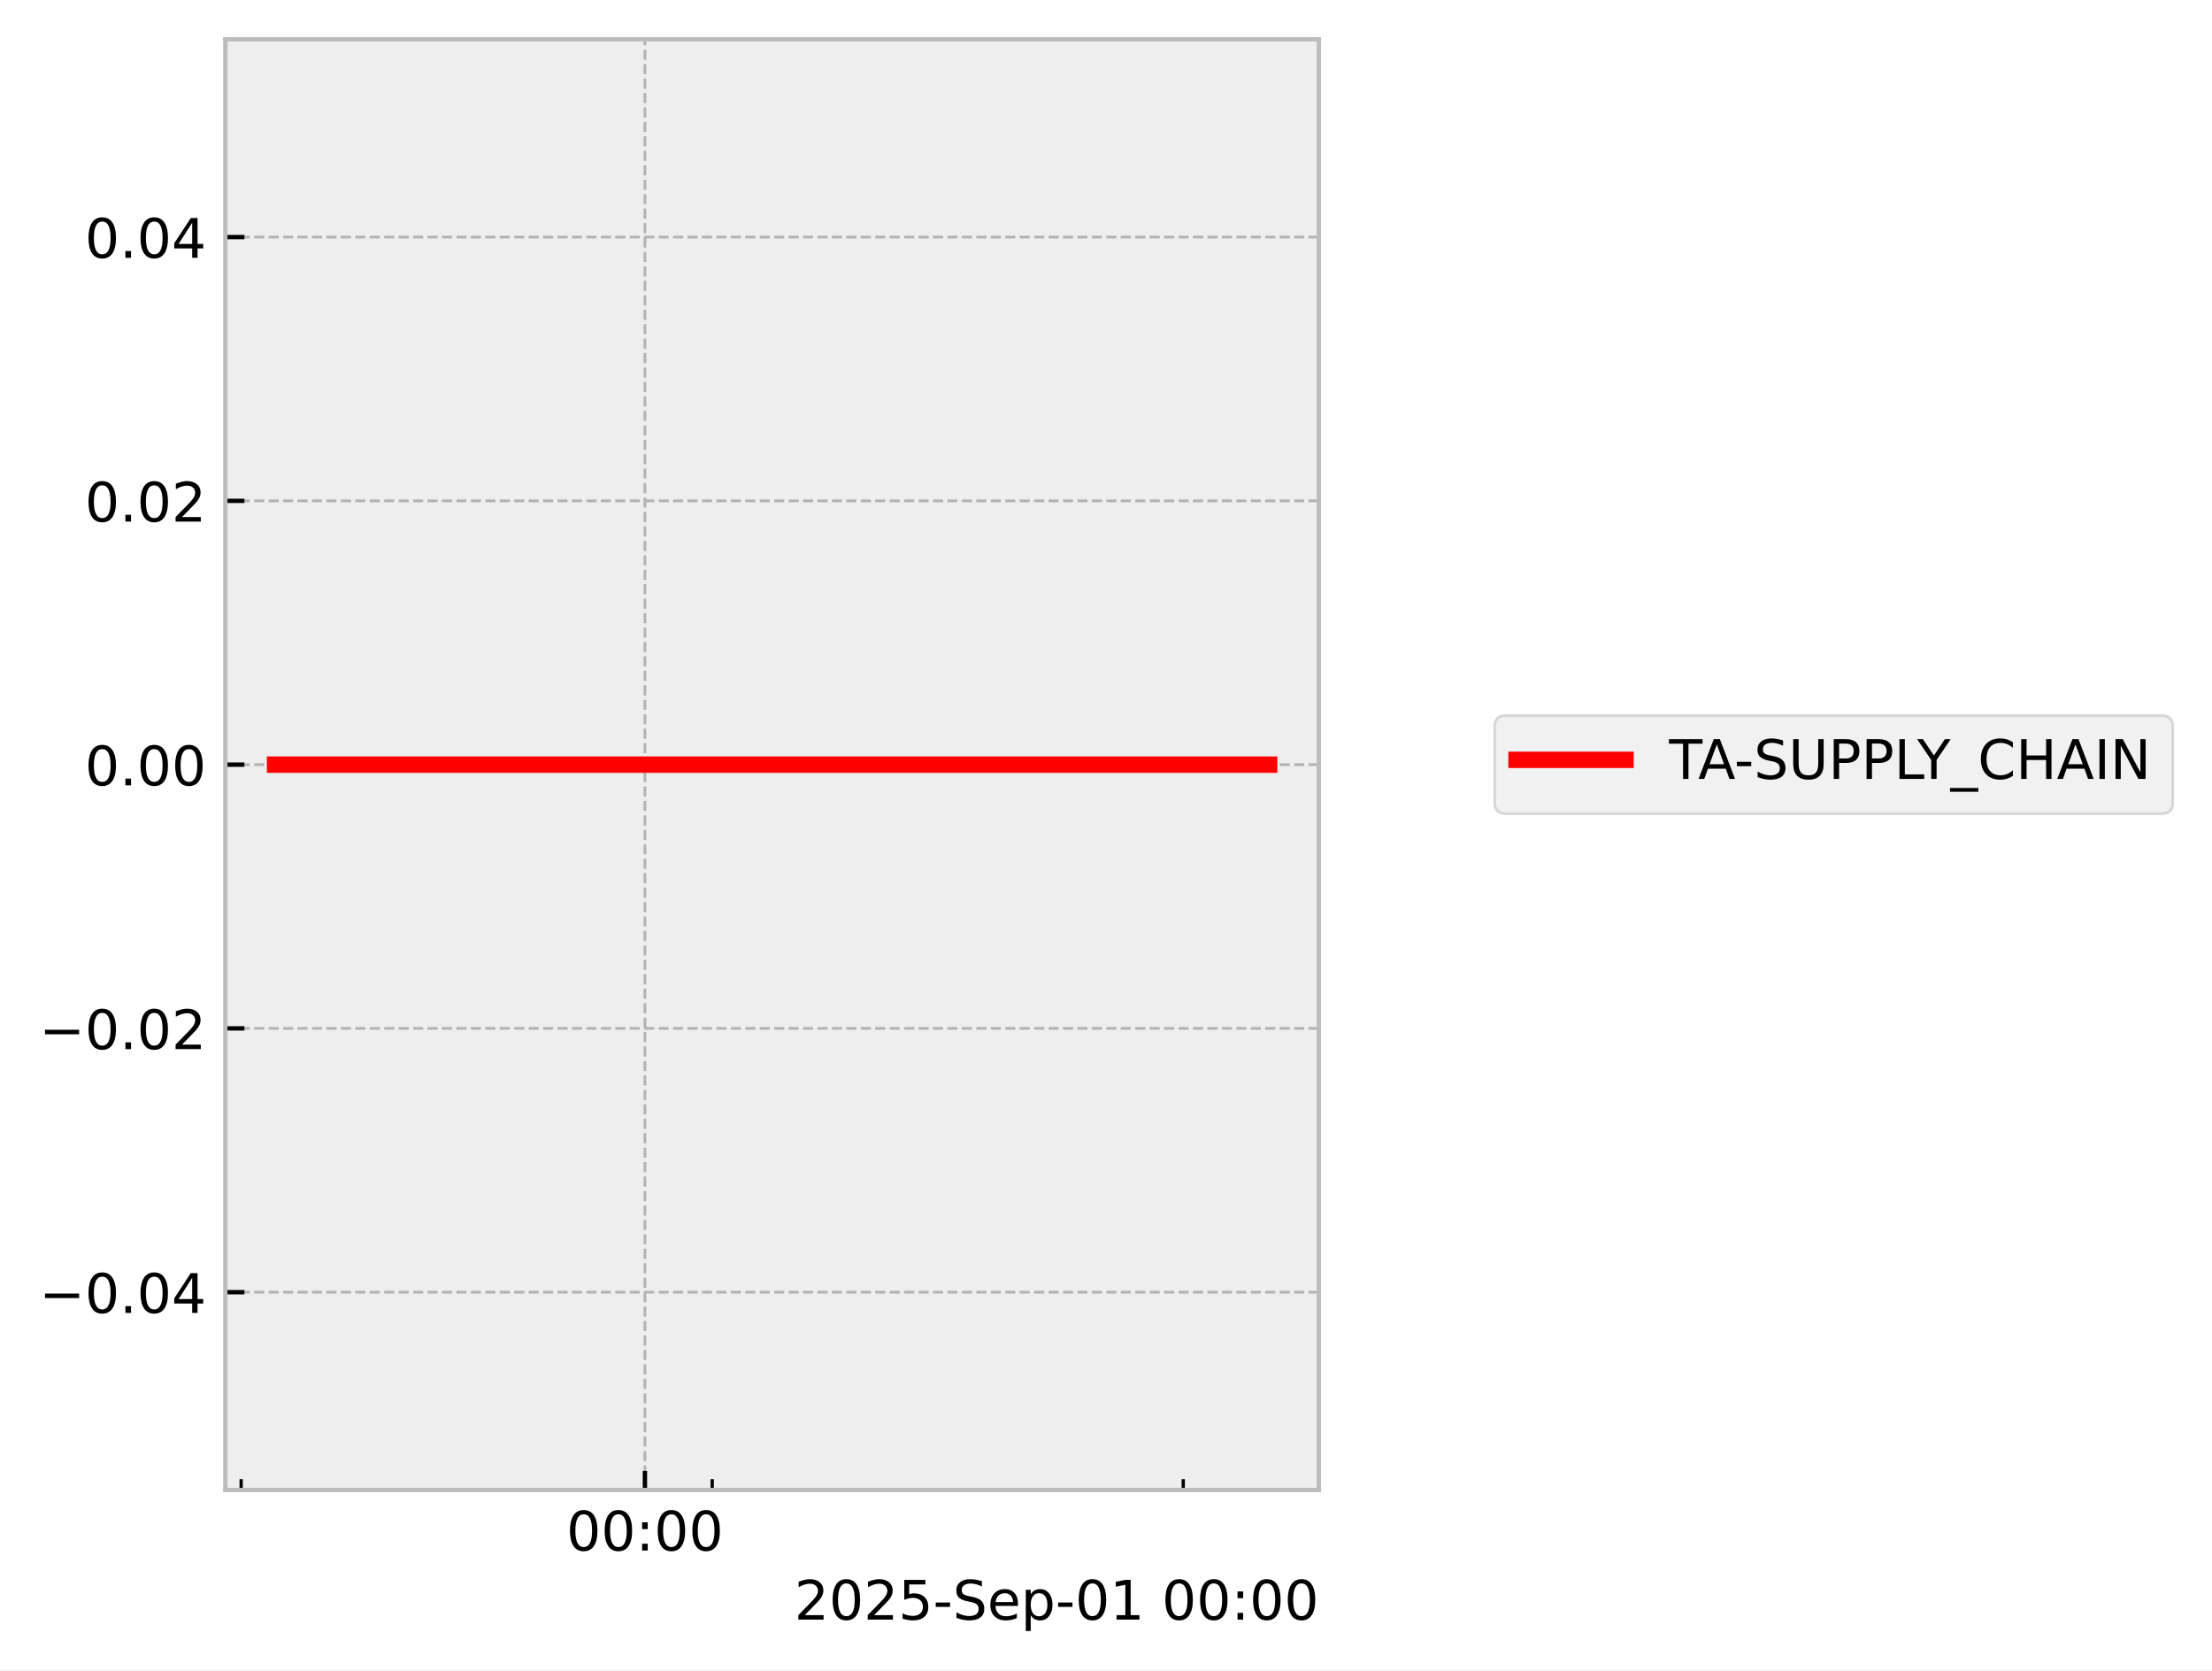
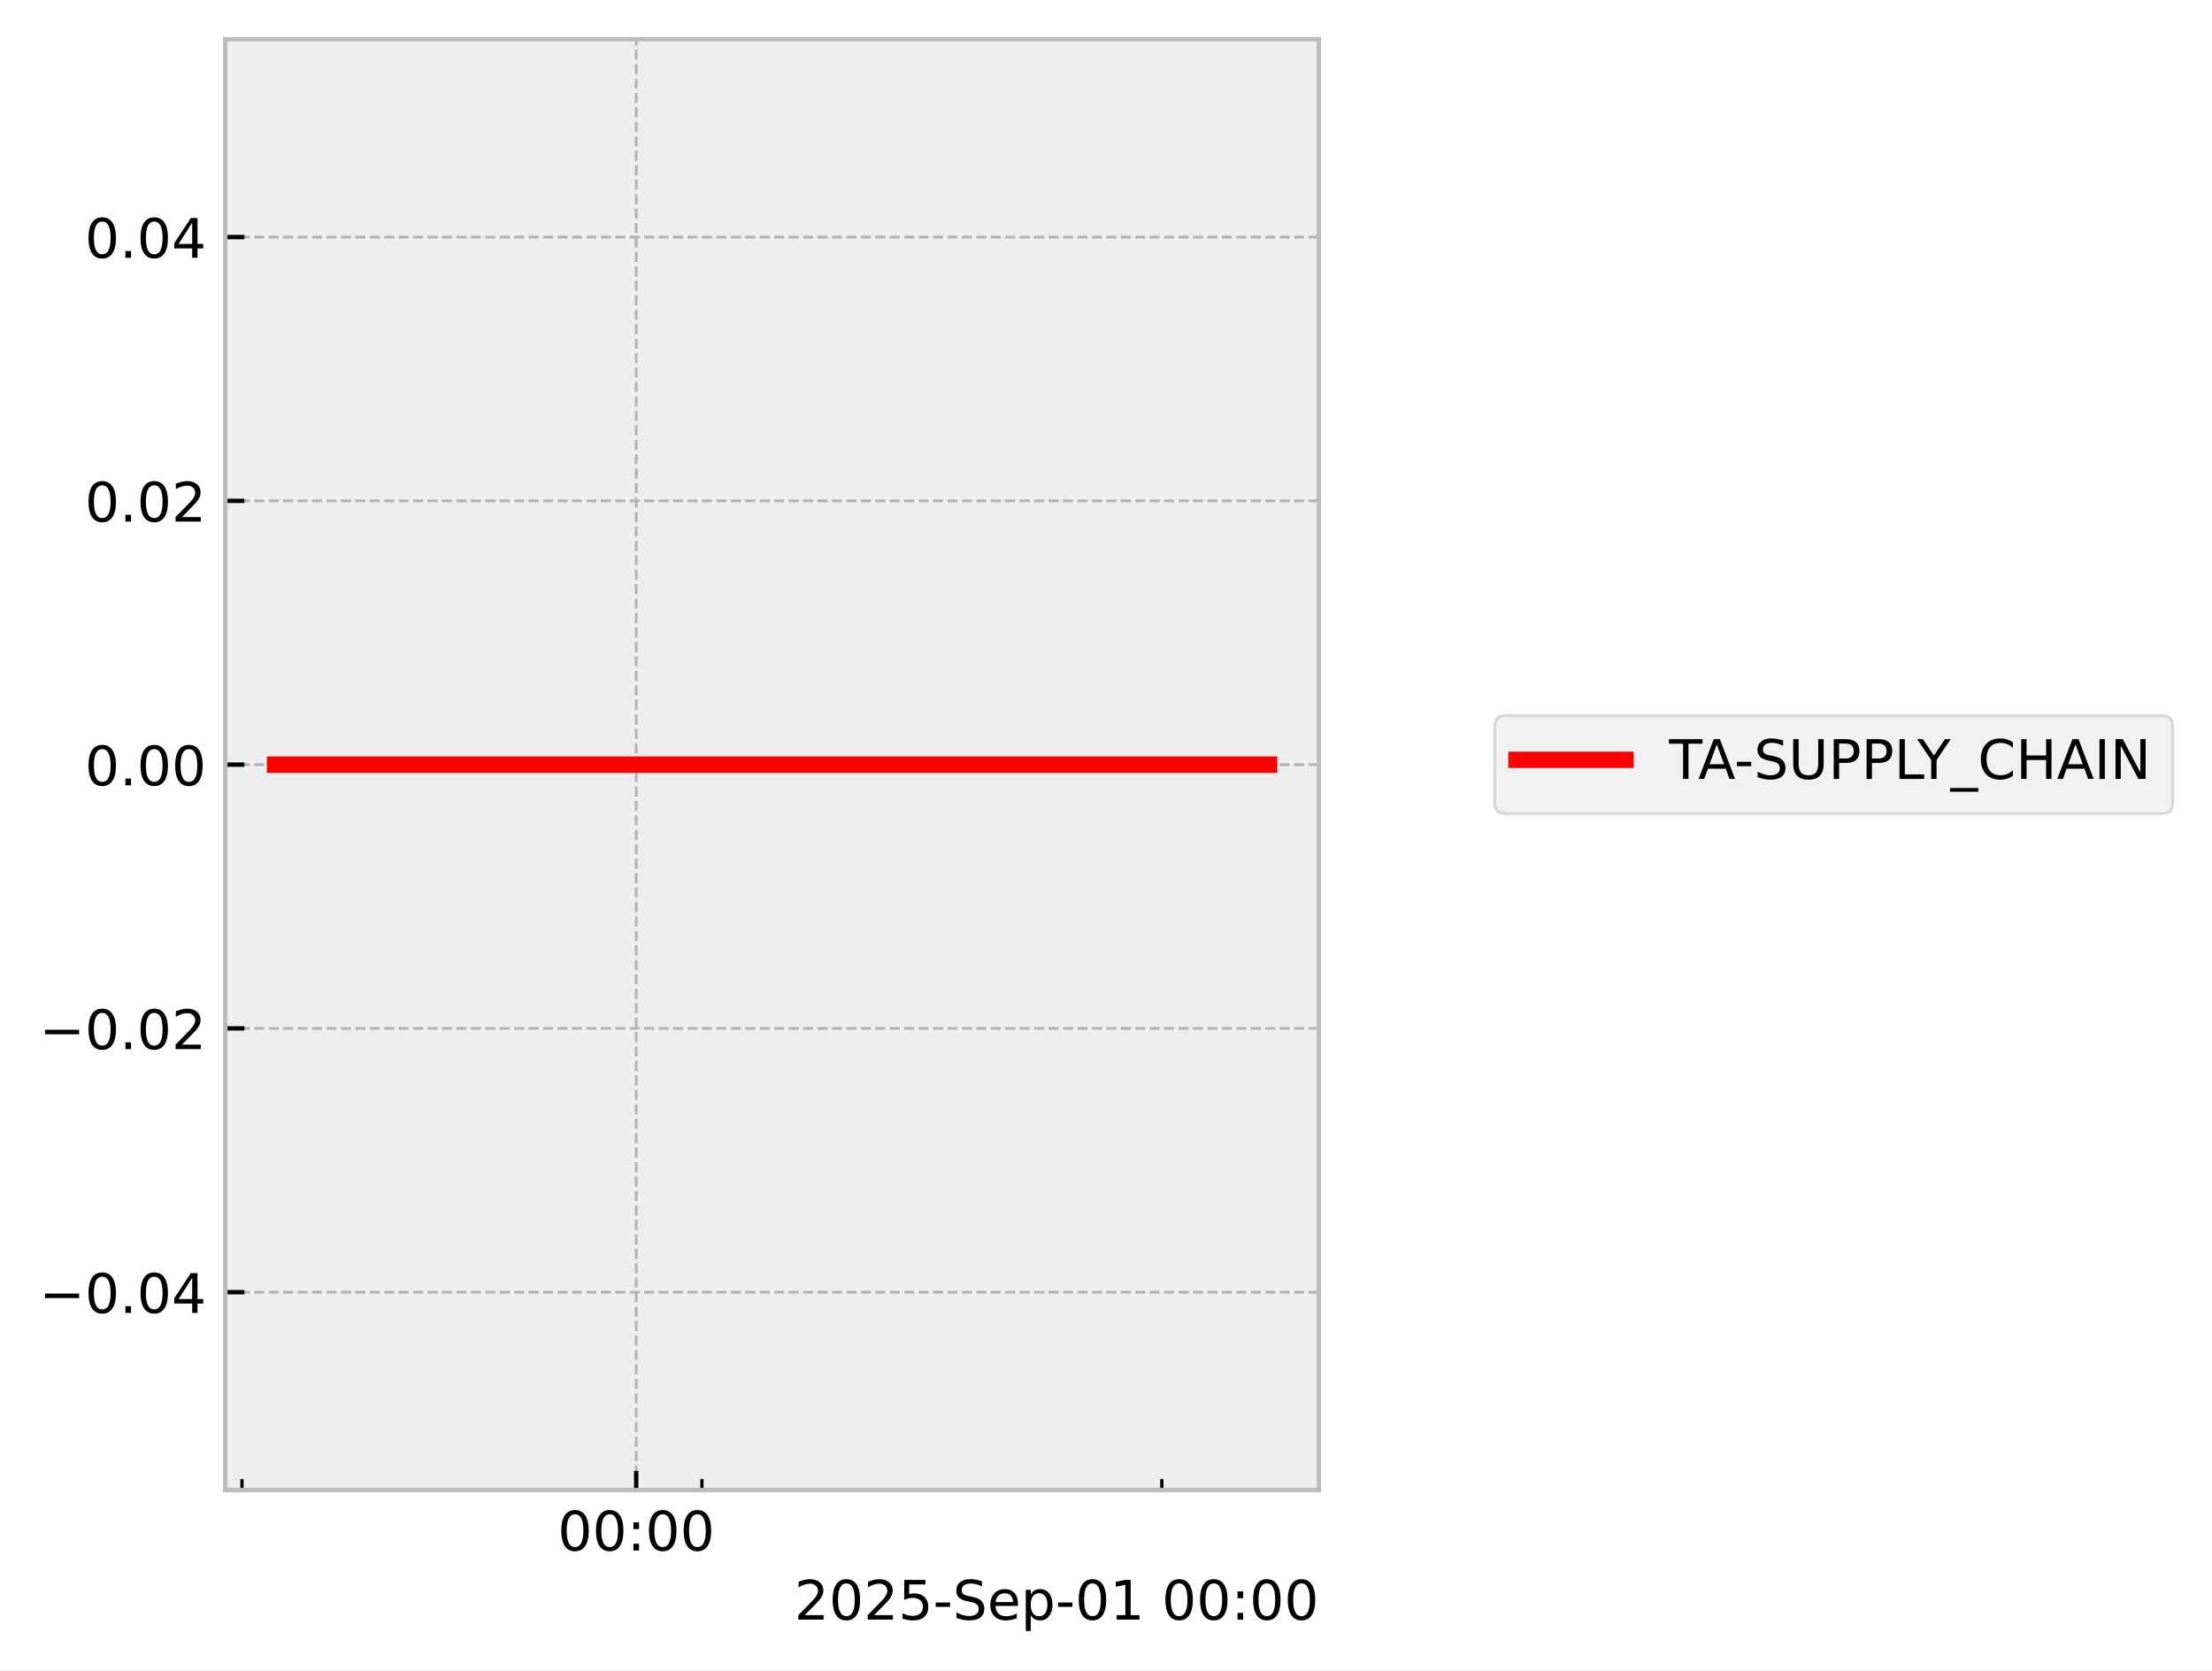
<svg xmlns="http://www.w3.org/2000/svg" xmlns:xlink="http://www.w3.org/1999/xlink" width="405.867pt" height="306.368pt" viewBox="0 0 405.867 306.368" version="1.1">
  <defs>
    <style type="text/css">*{stroke-linejoin: round; stroke-linecap: butt}</style>
  </defs>
  <g id="figure_1">
    <g id="patch_1">
      <path d="M 0 306.368  L 405.867 306.368  L 405.867 0  L 0 0  z " style="fill: #ffffff" />
    </g>
    <g id="axes_1">
      <g id="patch_2">
        <path d="M 41.345 273.312  L 241.991 273.312  L 241.991 7.2  L 41.345 7.2  z " style="fill: #eeeeee" />
      </g>
      <g id="matplotlib.axis_1">
        <g id="xtick_1">
          <g id="line2d_1">
-             <path d="M 118.332 273.312  L 118.332 7.2  " clip-path="url(#peeccdc3e91)" style="fill: none; stroke-dasharray: 1.85,0.8; stroke-dashoffset: 0; stroke: #b2b2b2; stroke-width: 0.5" />
+             <path d="M 116.735 273.312  L 116.735 7.2  " clip-path="url(#p9447300531)" style="fill: none; stroke-dasharray: 1.85,0.8; stroke-dashoffset: 0; stroke: #b2b2b2; stroke-width: 0.5" />
          </g>
          <g id="line2d_2">
            <defs>
-               <path id="m6d39ae07b2" d="M 0 0  L 0 -3.5  " style="stroke: #000000; stroke-width: 0.8" />
-             </defs>
-             <g>
-               <use xlink:href="#m6d39ae07b2" x="118.332" y="273.312" style="stroke: #000000; stroke-width: 0.8" />
+               <path id="ma2d25eb062" d="M 0 0  L 0 -3.5  " style="stroke: #000000; stroke-width: 0.8" />
+             </defs>
+             <g>
+               <use xlink:href="#ma2d25eb062" x="116.735" y="273.312" style="stroke: #000000; stroke-width: 0.8" />
            </g>
          </g>
          <g id="text_1">
-             <g transform="translate(103.9231 284.4104) scale(0.1 -0.1)">
+             <g transform="translate(102.326 284.4104) scale(0.1 -0.1)">
              <defs>
                <path id="DejaVuSans-30" d="M 2034 4250  Q 1547 4250 1301 3770  Q 1056 3291 1056 2328  Q 1056 1369 1301 889  Q 1547 409 2034 409  Q 2525 409 2770 889  Q 3016 1369 3016 2328  Q 3016 3291 2770 3770  Q 2525 4250 2034 4250  z M 2034 4750  Q 2819 4750 3233 4129  Q 3647 3509 3647 2328  Q 3647 1150 3233 529  Q 2819 -91 2034 -91  Q 1250 -91 836 529  Q 422 1150 422 2328  Q 422 3509 836 4129  Q 1250 4750 2034 4750  z " transform="scale(0.015625)" />
                <path id="DejaVuSans-3a" d="M 750 794  L 1409 794  L 1409 0  L 750 0  L 750 794  z M 750 3309  L 1409 3309  L 1409 2516  L 750 2516  L 750 3309  z " transform="scale(0.015625)" />
              </defs>
              <use xlink:href="#DejaVuSans-30" />
              <use xlink:href="#DejaVuSans-30" transform="translate(63.62305 0)" />
              <use xlink:href="#DejaVuSans-3a" transform="translate(127.2461 0)" />
              <use xlink:href="#DejaVuSans-30" transform="translate(160.9375 0)" />
              <use xlink:href="#DejaVuSans-30" transform="translate(224.5605 0)" />
            </g>
          </g>
        </g>
        <g id="xtick_2">
          <g id="line2d_3">
            <defs>
-               <path id="m4a579f641c" d="M 0 0  L 0 -2  " style="stroke: #000000; stroke-width: 0.6" />
-             </defs>
-             <g>
-               <use xlink:href="#m4a579f641c" x="44.251" y="273.312" style="stroke: #000000; stroke-width: 0.6" />
+               <path id="mb4d7507241" d="M 0 0  L 0 -2  " style="stroke: #000000; stroke-width: 0.6" />
+             </defs>
+             <g>
+               <use xlink:href="#mb4d7507241" x="44.397" y="273.312" style="stroke: #000000; stroke-width: 0.6" />
            </g>
          </g>
        </g>
        <g id="xtick_3">
          <g id="line2d_4">
            <g>
-               <use xlink:href="#m4a579f641c" x="130.679" y="273.312" style="stroke: #000000; stroke-width: 0.6" />
+               <use xlink:href="#mb4d7507241" x="128.792" y="273.312" style="stroke: #000000; stroke-width: 0.6" />
            </g>
          </g>
        </g>
        <g id="xtick_4">
          <g id="line2d_5">
            <g>
-               <use xlink:href="#m4a579f641c" x="217.108" y="273.312" style="stroke: #000000; stroke-width: 0.6" />
+               <use xlink:href="#mb4d7507241" x="213.186" y="273.312" style="stroke: #000000; stroke-width: 0.6" />
            </g>
          </g>
        </g>
        <g id="text_2">
          <g transform="translate(145.7537 297.0886) scale(0.1 -0.1)">
            <defs>
              <path id="DejaVuSans-32" d="M 1228 531  L 3431 531  L 3431 0  L 469 0  L 469 531  Q 828 903 1448 1529  Q 2069 2156 2228 2338  Q 2531 2678 2651 2914  Q 2772 3150 2772 3378  Q 2772 3750 2511 3984  Q 2250 4219 1831 4219  Q 1534 4219 1204 4116  Q 875 4013 500 3803  L 500 4441  Q 881 4594 1212 4672  Q 1544 4750 1819 4750  Q 2544 4750 2975 4387  Q 3406 4025 3406 3419  Q 3406 3131 3298 2873  Q 3191 2616 2906 2266  Q 2828 2175 2409 1742  Q 1991 1309 1228 531  z " transform="scale(0.015625)" />
              <path id="DejaVuSans-35" d="M 691 4666  L 3169 4666  L 3169 4134  L 1269 4134  L 1269 2991  Q 1406 3038 1543 3061  Q 1681 3084 1819 3084  Q 2600 3084 3056 2656  Q 3513 2228 3513 1497  Q 3513 744 3044 326  Q 2575 -91 1722 -91  Q 1428 -91 1123 -41  Q 819 9 494 109  L 494 744  Q 775 591 1075 516  Q 1375 441 1709 441  Q 2250 441 2565 725  Q 2881 1009 2881 1497  Q 2881 1984 2565 2268  Q 2250 2553 1709 2553  Q 1456 2553 1204 2497  Q 953 2441 691 2322  L 691 4666  z " transform="scale(0.015625)" />
              <path id="DejaVuSans-2d" d="M 313 2009  L 1997 2009  L 1997 1497  L 313 1497  L 313 2009  z " transform="scale(0.015625)" />
              <path id="DejaVuSans-53" d="M 3425 4513  L 3425 3897  Q 3066 4069 2747 4153  Q 2428 4238 2131 4238  Q 1616 4238 1336 4038  Q 1056 3838 1056 3469  Q 1056 3159 1242 3001  Q 1428 2844 1947 2747  L 2328 2669  Q 3034 2534 3370 2195  Q 3706 1856 3706 1288  Q 3706 609 3251 259  Q 2797 -91 1919 -91  Q 1588 -91 1214 -16  Q 841 59 441 206  L 441 856  Q 825 641 1194 531  Q 1563 422 1919 422  Q 2459 422 2753 634  Q 3047 847 3047 1241  Q 3047 1584 2836 1778  Q 2625 1972 2144 2069  L 1759 2144  Q 1053 2284 737 2584  Q 422 2884 422 3419  Q 422 4038 858 4394  Q 1294 4750 2059 4750  Q 2388 4750 2728 4690  Q 3069 4631 3425 4513  z " transform="scale(0.015625)" />
              <path id="DejaVuSans-65" d="M 3597 1894  L 3597 1613  L 953 1613  Q 991 1019 1311 708  Q 1631 397 2203 397  Q 2534 397 2845 478  Q 3156 559 3463 722  L 3463 178  Q 3153 47 2828 -22  Q 2503 -91 2169 -91  Q 1331 -91 842 396  Q 353 884 353 1716  Q 353 2575 817 3079  Q 1281 3584 2069 3584  Q 2775 3584 3186 3129  Q 3597 2675 3597 1894  z M 3022 2063  Q 3016 2534 2758 2815  Q 2500 3097 2075 3097  Q 1594 3097 1305 2825  Q 1016 2553 972 2059  L 3022 2063  z " transform="scale(0.015625)" />
              <path id="DejaVuSans-70" d="M 1159 525  L 1159 -1331  L 581 -1331  L 581 3500  L 1159 3500  L 1159 2969  Q 1341 3281 1617 3432  Q 1894 3584 2278 3584  Q 2916 3584 3314 3078  Q 3713 2572 3713 1747  Q 3713 922 3314 415  Q 2916 -91 2278 -91  Q 1894 -91 1617 61  Q 1341 213 1159 525  z M 3116 1747  Q 3116 2381 2855 2742  Q 2594 3103 2138 3103  Q 1681 3103 1420 2742  Q 1159 2381 1159 1747  Q 1159 1113 1420 752  Q 1681 391 2138 391  Q 2594 391 2855 752  Q 3116 1113 3116 1747  z " transform="scale(0.015625)" />
              <path id="DejaVuSans-31" d="M 794 531  L 1825 531  L 1825 4091  L 703 3866  L 703 4441  L 1819 4666  L 2450 4666  L 2450 531  L 3481 531  L 3481 0  L 794 0  L 794 531  z " transform="scale(0.015625)" />
              <path id="DejaVuSans-20" transform="scale(0.015625)" />
            </defs>
            <use xlink:href="#DejaVuSans-32" />
            <use xlink:href="#DejaVuSans-30" transform="translate(63.62305 0)" />
            <use xlink:href="#DejaVuSans-32" transform="translate(127.2461 0)" />
            <use xlink:href="#DejaVuSans-35" transform="translate(190.8691 0)" />
            <use xlink:href="#DejaVuSans-2d" transform="translate(254.4922 0)" />
            <use xlink:href="#DejaVuSans-53" transform="translate(290.5762 0)" />
            <use xlink:href="#DejaVuSans-65" transform="translate(354.0527 0)" />
            <use xlink:href="#DejaVuSans-70" transform="translate(415.5762 0)" />
            <use xlink:href="#DejaVuSans-2d" transform="translate(479.0527 0)" />
            <use xlink:href="#DejaVuSans-30" transform="translate(515.1367 0)" />
            <use xlink:href="#DejaVuSans-31" transform="translate(578.7598 0)" />
            <use xlink:href="#DejaVuSans-20" transform="translate(642.3828 0)" />
            <use xlink:href="#DejaVuSans-30" transform="translate(674.1699 0)" />
            <use xlink:href="#DejaVuSans-30" transform="translate(737.793 0)" />
            <use xlink:href="#DejaVuSans-3a" transform="translate(801.416 0)" />
            <use xlink:href="#DejaVuSans-30" transform="translate(835.1074 0)" />
            <use xlink:href="#DejaVuSans-30" transform="translate(898.7305 0)" />
          </g>
        </g>
      </g>
      <g id="matplotlib.axis_2">
        <g id="ytick_1">
          <g id="line2d_6">
-             <path d="M 41.345 237.024  L 241.991 237.024  " clip-path="url(#peeccdc3e91)" style="fill: none; stroke-dasharray: 1.85,0.8; stroke-dashoffset: 0; stroke: #b2b2b2; stroke-width: 0.5" />
+             <path d="M 41.345 237.024  L 241.991 237.024  " clip-path="url(#p9447300531)" style="fill: none; stroke-dasharray: 1.85,0.8; stroke-dashoffset: 0; stroke: #b2b2b2; stroke-width: 0.5" />
          </g>
          <g id="line2d_7">
            <defs>
-               <path id="mae7341028a" d="M 0 0  L 3.5 0  " style="stroke: #000000; stroke-width: 0.8" />
-             </defs>
-             <g>
-               <use xlink:href="#mae7341028a" x="41.345" y="237.024" style="stroke: #000000; stroke-width: 0.8" />
+               <path id="m6e570055fd" d="M 0 0  L 3.5 0  " style="stroke: #000000; stroke-width: 0.8" />
+             </defs>
+             <g>
+               <use xlink:href="#m6e570055fd" x="41.345" y="237.024" style="stroke: #000000; stroke-width: 0.8" />
            </g>
          </g>
          <g id="text_3">
            <g transform="translate(7.2 240.8232) scale(0.1 -0.1)">
              <defs>
                <path id="DejaVuSans-2212" d="M 678 2272  L 4684 2272  L 4684 1741  L 678 1741  L 678 2272  z " transform="scale(0.015625)" />
                <path id="DejaVuSans-2e" d="M 684 794  L 1344 794  L 1344 0  L 684 0  L 684 794  z " transform="scale(0.015625)" />
                <path id="DejaVuSans-34" d="M 2419 4116  L 825 1625  L 2419 1625  L 2419 4116  z M 2253 4666  L 3047 4666  L 3047 1625  L 3713 1625  L 3713 1100  L 3047 1100  L 3047 0  L 2419 0  L 2419 1100  L 313 1100  L 313 1709  L 2253 4666  z " transform="scale(0.015625)" />
              </defs>
              <use xlink:href="#DejaVuSans-2212" />
              <use xlink:href="#DejaVuSans-30" transform="translate(83.78906 0)" />
              <use xlink:href="#DejaVuSans-2e" transform="translate(147.4121 0)" />
              <use xlink:href="#DejaVuSans-30" transform="translate(179.1992 0)" />
              <use xlink:href="#DejaVuSans-34" transform="translate(242.8223 0)" />
            </g>
          </g>
        </g>
        <g id="ytick_2">
          <g id="line2d_8">
-             <path d="M 41.345 188.64  L 241.991 188.64  " clip-path="url(#peeccdc3e91)" style="fill: none; stroke-dasharray: 1.85,0.8; stroke-dashoffset: 0; stroke: #b2b2b2; stroke-width: 0.5" />
+             <path d="M 41.345 188.64  L 241.991 188.64  " clip-path="url(#p9447300531)" style="fill: none; stroke-dasharray: 1.85,0.8; stroke-dashoffset: 0; stroke: #b2b2b2; stroke-width: 0.5" />
          </g>
          <g id="line2d_9">
            <g>
-               <use xlink:href="#mae7341028a" x="41.345" y="188.64" style="stroke: #000000; stroke-width: 0.8" />
+               <use xlink:href="#m6e570055fd" x="41.345" y="188.64" style="stroke: #000000; stroke-width: 0.8" />
            </g>
          </g>
          <g id="text_4">
            <g transform="translate(7.2 192.4392) scale(0.1 -0.1)">
              <use xlink:href="#DejaVuSans-2212" />
              <use xlink:href="#DejaVuSans-30" transform="translate(83.78906 0)" />
              <use xlink:href="#DejaVuSans-2e" transform="translate(147.4121 0)" />
              <use xlink:href="#DejaVuSans-30" transform="translate(179.1992 0)" />
              <use xlink:href="#DejaVuSans-32" transform="translate(242.8223 0)" />
            </g>
          </g>
        </g>
        <g id="ytick_3">
          <g id="line2d_10">
-             <path d="M 41.345 140.256  L 241.991 140.256  " clip-path="url(#peeccdc3e91)" style="fill: none; stroke-dasharray: 1.85,0.8; stroke-dashoffset: 0; stroke: #b2b2b2; stroke-width: 0.5" />
+             <path d="M 41.345 140.256  L 241.991 140.256  " clip-path="url(#p9447300531)" style="fill: none; stroke-dasharray: 1.85,0.8; stroke-dashoffset: 0; stroke: #b2b2b2; stroke-width: 0.5" />
          </g>
          <g id="line2d_11">
            <g>
-               <use xlink:href="#mae7341028a" x="41.345" y="140.256" style="stroke: #000000; stroke-width: 0.8" />
+               <use xlink:href="#m6e570055fd" x="41.345" y="140.256" style="stroke: #000000; stroke-width: 0.8" />
            </g>
          </g>
          <g id="text_5">
            <g transform="translate(15.57969 144.0552) scale(0.1 -0.1)">
              <use xlink:href="#DejaVuSans-30" />
              <use xlink:href="#DejaVuSans-2e" transform="translate(63.62305 0)" />
              <use xlink:href="#DejaVuSans-30" transform="translate(95.41016 0)" />
              <use xlink:href="#DejaVuSans-30" transform="translate(159.0332 0)" />
            </g>
          </g>
        </g>
        <g id="ytick_4">
          <g id="line2d_12">
-             <path d="M 41.345 91.872  L 241.991 91.872  " clip-path="url(#peeccdc3e91)" style="fill: none; stroke-dasharray: 1.85,0.8; stroke-dashoffset: 0; stroke: #b2b2b2; stroke-width: 0.5" />
+             <path d="M 41.345 91.872  L 241.991 91.872  " clip-path="url(#p9447300531)" style="fill: none; stroke-dasharray: 1.85,0.8; stroke-dashoffset: 0; stroke: #b2b2b2; stroke-width: 0.5" />
          </g>
          <g id="line2d_13">
            <g>
-               <use xlink:href="#mae7341028a" x="41.345" y="91.872" style="stroke: #000000; stroke-width: 0.8" />
+               <use xlink:href="#m6e570055fd" x="41.345" y="91.872" style="stroke: #000000; stroke-width: 0.8" />
            </g>
          </g>
          <g id="text_6">
            <g transform="translate(15.57969 95.67122) scale(0.1 -0.1)">
              <use xlink:href="#DejaVuSans-30" />
              <use xlink:href="#DejaVuSans-2e" transform="translate(63.62305 0)" />
              <use xlink:href="#DejaVuSans-30" transform="translate(95.41016 0)" />
              <use xlink:href="#DejaVuSans-32" transform="translate(159.0332 0)" />
            </g>
          </g>
        </g>
        <g id="ytick_5">
          <g id="line2d_14">
-             <path d="M 41.345 43.488  L 241.991 43.488  " clip-path="url(#peeccdc3e91)" style="fill: none; stroke-dasharray: 1.85,0.8; stroke-dashoffset: 0; stroke: #b2b2b2; stroke-width: 0.5" />
+             <path d="M 41.345 43.488  L 241.991 43.488  " clip-path="url(#p9447300531)" style="fill: none; stroke-dasharray: 1.85,0.8; stroke-dashoffset: 0; stroke: #b2b2b2; stroke-width: 0.5" />
          </g>
          <g id="line2d_15">
            <g>
-               <use xlink:href="#mae7341028a" x="41.345" y="43.488" style="stroke: #000000; stroke-width: 0.8" />
+               <use xlink:href="#m6e570055fd" x="41.345" y="43.488" style="stroke: #000000; stroke-width: 0.8" />
            </g>
          </g>
          <g id="text_7">
            <g transform="translate(15.57969 47.28722) scale(0.1 -0.1)">
              <use xlink:href="#DejaVuSans-30" />
              <use xlink:href="#DejaVuSans-2e" transform="translate(63.62305 0)" />
              <use xlink:href="#DejaVuSans-30" transform="translate(95.41016 0)" />
              <use xlink:href="#DejaVuSans-34" transform="translate(159.0332 0)" />
            </g>
          </g>
        </g>
      </g>
      <g id="line2d_16">
-         <path d="M 50.466 140.256  L 52.3 140.256  L 61.992 140.256  L 63.485 140.256  L 63.979 140.256  L 65.043 140.256  L 77.948 140.256  L 89.412 140.256  L 232.871 140.256  " clip-path="url(#peeccdc3e91)" style="fill: none; stroke: #ff0000; stroke-width: 3; stroke-linecap: square" />
+         <path d="M 50.466 140.256  L 52.257 140.256  L 61.721 140.256  L 63.179 140.256  L 63.661 140.256  L 64.699 140.256  L 77.301 140.256  L 88.495 140.256  L 232.871 140.256  " clip-path="url(#p9447300531)" style="fill: none; stroke: #ff0000; stroke-width: 3; stroke-linecap: square" />
      </g>
      <g id="patch_3">
        <path d="M 41.345 273.312  L 41.345 7.2  " style="fill: none; stroke: #bcbcbc; stroke-width: 0.8; stroke-linejoin: miter; stroke-linecap: square" />
      </g>
      <g id="patch_4">
        <path d="M 241.991 273.312  L 241.991 7.2  " style="fill: none; stroke: #bcbcbc; stroke-width: 0.8; stroke-linejoin: miter; stroke-linecap: square" />
      </g>
      <g id="patch_5">
        <path d="M 41.345 273.312  L 241.991 273.312  " style="fill: none; stroke: #bcbcbc; stroke-width: 0.8; stroke-linejoin: miter; stroke-linecap: square" />
      </g>
      <g id="patch_6">
        <path d="M 41.345 7.2  L 241.991 7.2  " style="fill: none; stroke: #bcbcbc; stroke-width: 0.8; stroke-linejoin: miter; stroke-linecap: square" />
      </g>
    </g>
    <g id="axes_2">
      <g id="legend_1">
        <g id="patch_7">
          <path d="M 276.255 149.234  L 396.667 149.234  Q 398.667 149.234 398.667 147.234  L 398.667 133.278  Q 398.667 131.278 396.667 131.278  L 276.255 131.278  Q 274.255 131.278 274.255 133.278  L 274.255 147.234  Q 274.255 149.234 276.255 149.234  z " style="fill: #eeeeee; opacity: 0.8; stroke: #cccccc; stroke-width: 0.5; stroke-linejoin: miter" />
        </g>
        <g id="line2d_17">
          <path d="M 278.255 139.376  L 288.255 139.376  L 298.255 139.376  " style="fill: none; stroke: #ff0000; stroke-width: 3; stroke-linecap: square" />
        </g>
        <g id="text_8">
          <g transform="translate(306.2548 142.8763) scale(0.1 -0.1)">
            <defs>
              <path id="DejaVuSans-54" d="M -19 4666  L 3928 4666  L 3928 4134  L 2272 4134  L 2272 0  L 1638 0  L 1638 4134  L -19 4134  L -19 4666  z " transform="scale(0.015625)" />
              <path id="DejaVuSans-41" d="M 2188 4044  L 1331 1722  L 3047 1722  L 2188 4044  z M 1831 4666  L 2547 4666  L 4325 0  L 3669 0  L 3244 1197  L 1141 1197  L 716 0  L 50 0  L 1831 4666  z " transform="scale(0.015625)" />
              <path id="DejaVuSans-55" d="M 556 4666  L 1191 4666  L 1191 1831  Q 1191 1081 1462 751  Q 1734 422 2344 422  Q 2950 422 3222 751  Q 3494 1081 3494 1831  L 3494 4666  L 4128 4666  L 4128 1753  Q 4128 841 3676 375  Q 3225 -91 2344 -91  Q 1459 -91 1007 375  Q 556 841 556 1753  L 556 4666  z " transform="scale(0.015625)" />
              <path id="DejaVuSans-50" d="M 1259 4147  L 1259 2394  L 2053 2394  Q 2494 2394 2734 2622  Q 2975 2850 2975 3272  Q 2975 3691 2734 3919  Q 2494 4147 2053 4147  L 1259 4147  z M 628 4666  L 2053 4666  Q 2838 4666 3239 4311  Q 3641 3956 3641 3272  Q 3641 2581 3239 2228  Q 2838 1875 2053 1875  L 1259 1875  L 1259 0  L 628 0  L 628 4666  z " transform="scale(0.015625)" />
              <path id="DejaVuSans-4c" d="M 628 4666  L 1259 4666  L 1259 531  L 3531 531  L 3531 0  L 628 0  L 628 4666  z " transform="scale(0.015625)" />
              <path id="DejaVuSans-59" d="M -13 4666  L 666 4666  L 1959 2747  L 3244 4666  L 3922 4666  L 2272 2222  L 2272 0  L 1638 0  L 1638 2222  L -13 4666  z " transform="scale(0.015625)" />
              <path id="DejaVuSans-5f" d="M 3263 -1063  L 3263 -1509  L -63 -1509  L -63 -1063  L 3263 -1063  z " transform="scale(0.015625)" />
              <path id="DejaVuSans-43" d="M 4122 4306  L 4122 3641  Q 3803 3938 3442 4084  Q 3081 4231 2675 4231  Q 1875 4231 1450 3742  Q 1025 3253 1025 2328  Q 1025 1406 1450 917  Q 1875 428 2675 428  Q 3081 428 3442 575  Q 3803 722 4122 1019  L 4122 359  Q 3791 134 3420 21  Q 3050 -91 2638 -91  Q 1578 -91 968 557  Q 359 1206 359 2328  Q 359 3453 968 4101  Q 1578 4750 2638 4750  Q 3056 4750 3426 4639  Q 3797 4528 4122 4306  z " transform="scale(0.015625)" />
              <path id="DejaVuSans-48" d="M 628 4666  L 1259 4666  L 1259 2753  L 3553 2753  L 3553 4666  L 4184 4666  L 4184 0  L 3553 0  L 3553 2222  L 1259 2222  L 1259 0  L 628 0  L 628 4666  z " transform="scale(0.015625)" />
              <path id="DejaVuSans-49" d="M 628 4666  L 1259 4666  L 1259 0  L 628 0  L 628 4666  z " transform="scale(0.015625)" />
              <path id="DejaVuSans-4e" d="M 628 4666  L 1478 4666  L 3547 763  L 3547 4666  L 4159 4666  L 4159 0  L 3309 0  L 1241 3903  L 1241 0  L 628 0  L 628 4666  z " transform="scale(0.015625)" />
            </defs>
            <use xlink:href="#DejaVuSans-54" />
            <use xlink:href="#DejaVuSans-41" transform="translate(53.33398 0)" />
            <use xlink:href="#DejaVuSans-2d" transform="translate(119.4922 0)" />
            <use xlink:href="#DejaVuSans-53" transform="translate(155.5762 0)" />
            <use xlink:href="#DejaVuSans-55" transform="translate(219.0527 0)" />
            <use xlink:href="#DejaVuSans-50" transform="translate(292.2461 0)" />
            <use xlink:href="#DejaVuSans-50" transform="translate(352.5488 0)" />
            <use xlink:href="#DejaVuSans-4c" transform="translate(412.8516 0)" />
            <use xlink:href="#DejaVuSans-59" transform="translate(455.3145 0)" />
            <use xlink:href="#DejaVuSans-5f" transform="translate(516.3984 0)" />
            <use xlink:href="#DejaVuSans-43" transform="translate(566.3984 0)" />
            <use xlink:href="#DejaVuSans-48" transform="translate(636.2227 0)" />
            <use xlink:href="#DejaVuSans-41" transform="translate(711.418 0)" />
            <use xlink:href="#DejaVuSans-49" transform="translate(779.8262 0)" />
            <use xlink:href="#DejaVuSans-4e" transform="translate(809.3184 0)" />
          </g>
        </g>
      </g>
    </g>
  </g>
  <defs>
-     <clipPath id="peeccdc3e91">
+     <clipPath id="p9447300531">
      <rect x="41.345" y="7.2" width="200.646" height="266.112" />
    </clipPath>
  </defs>
</svg>
